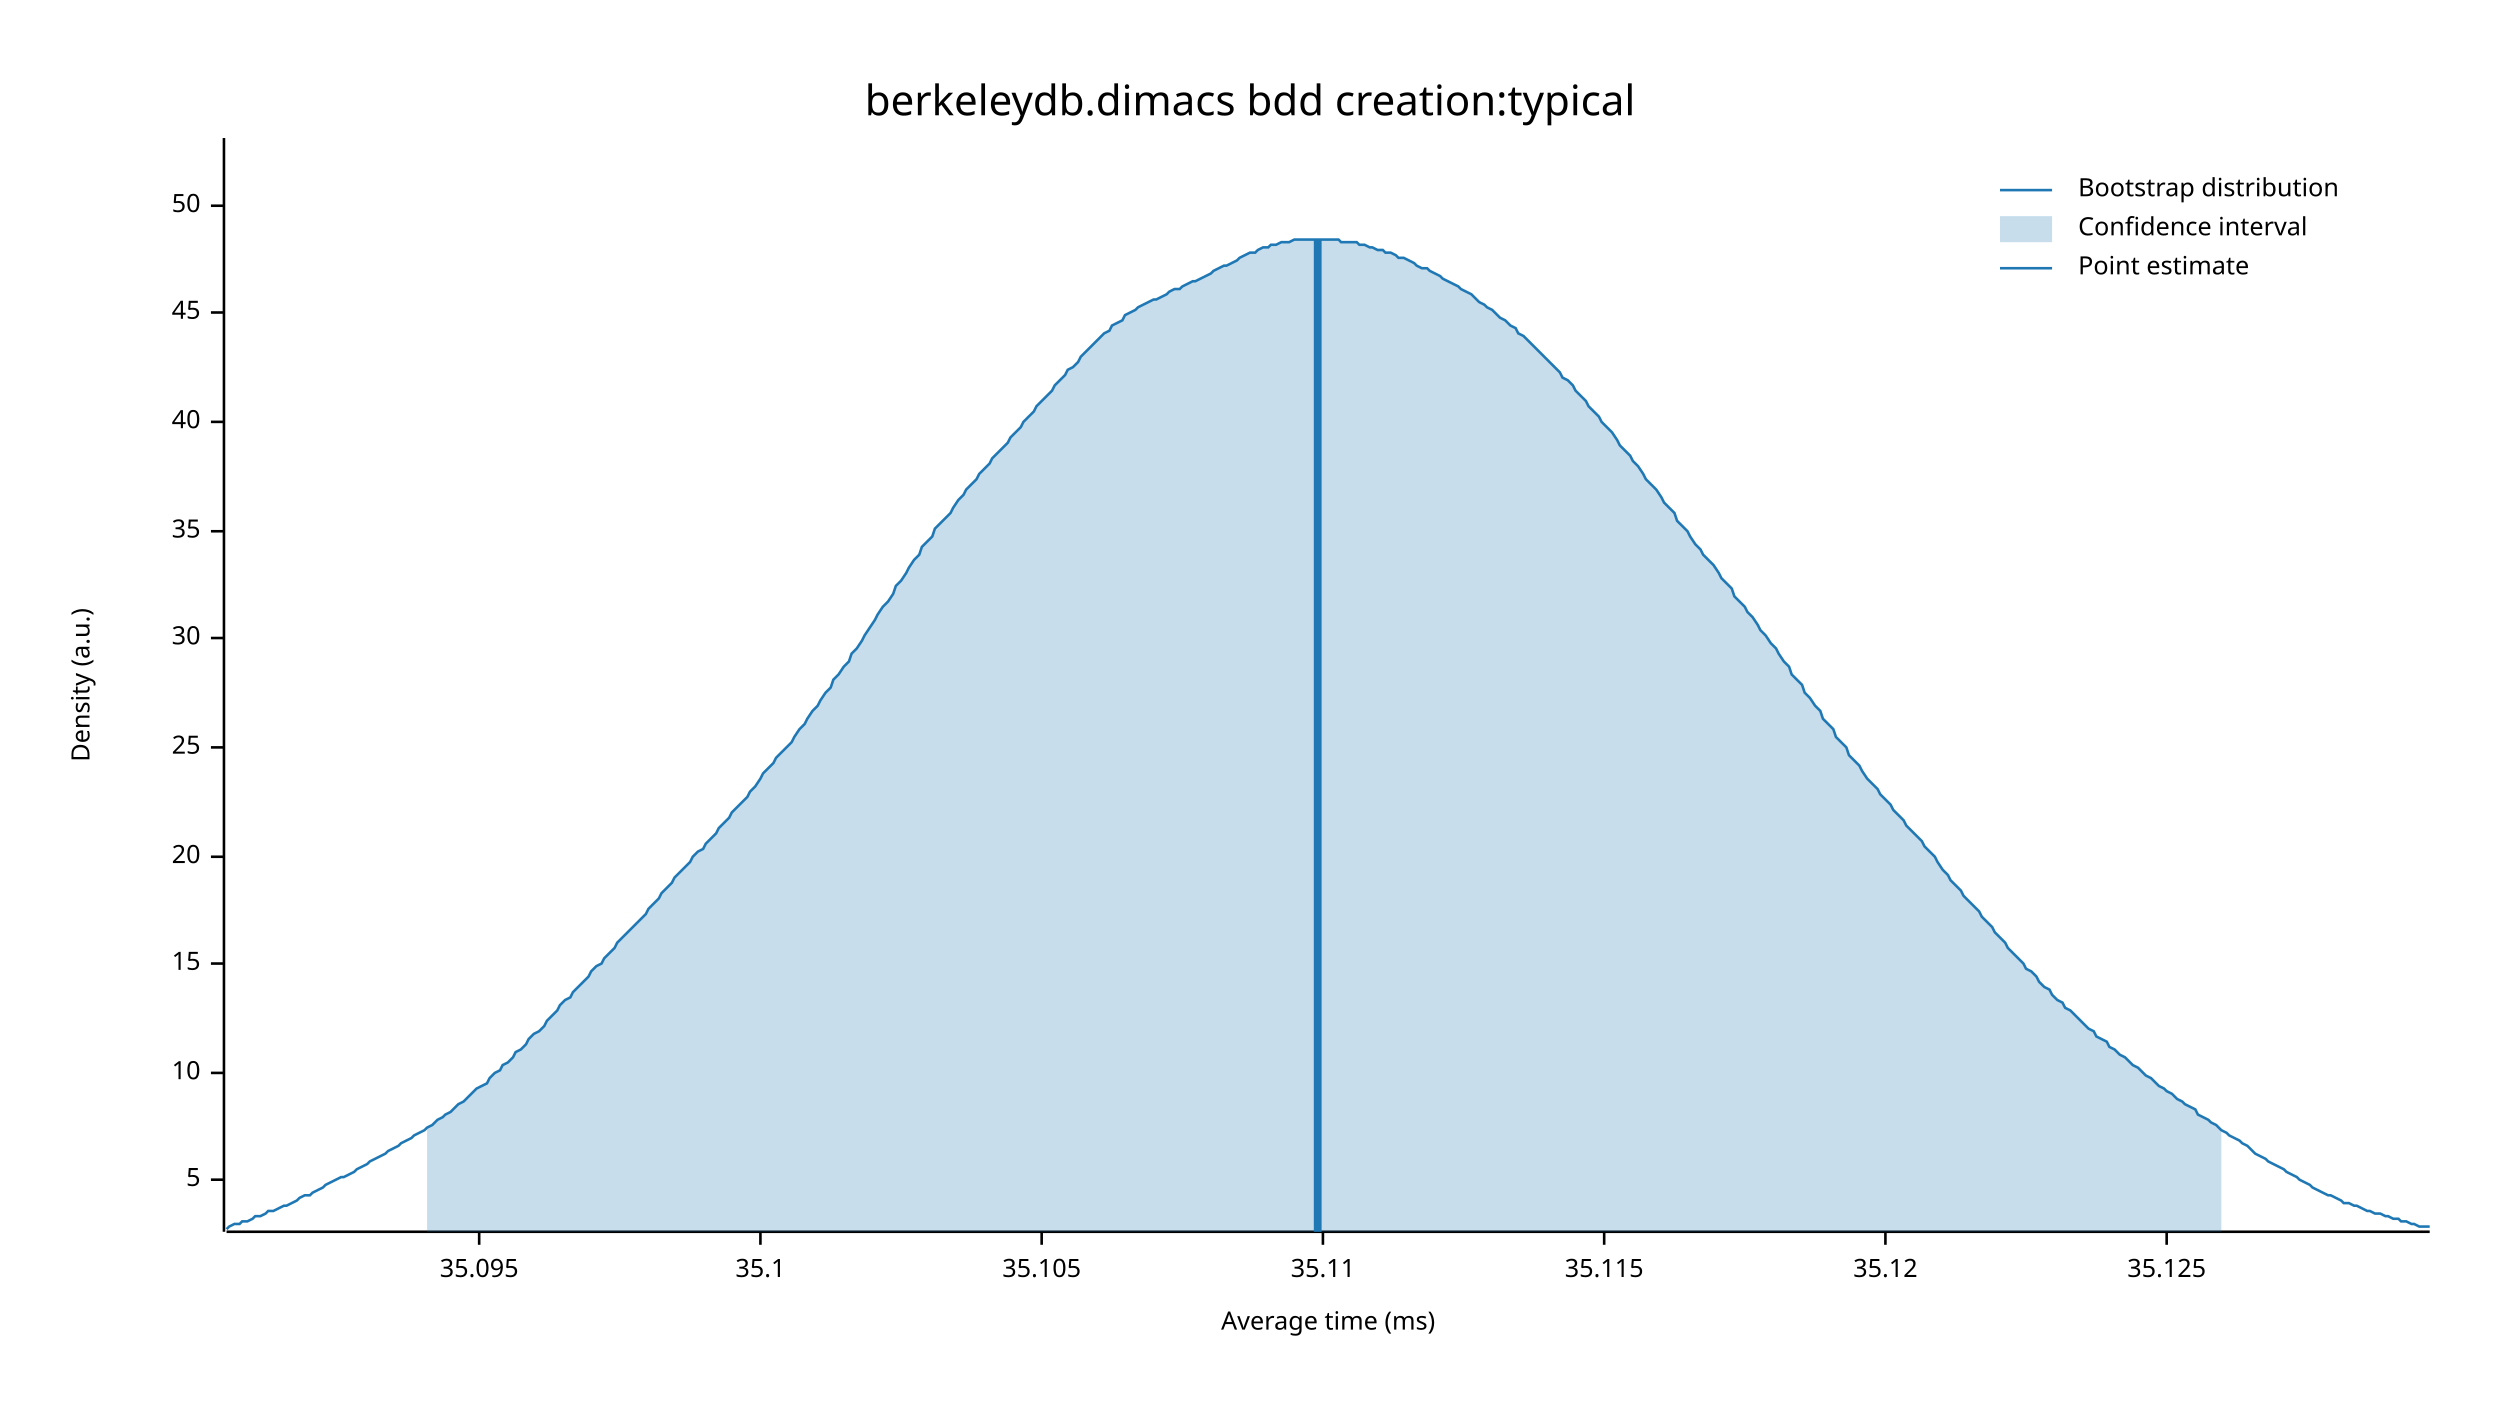
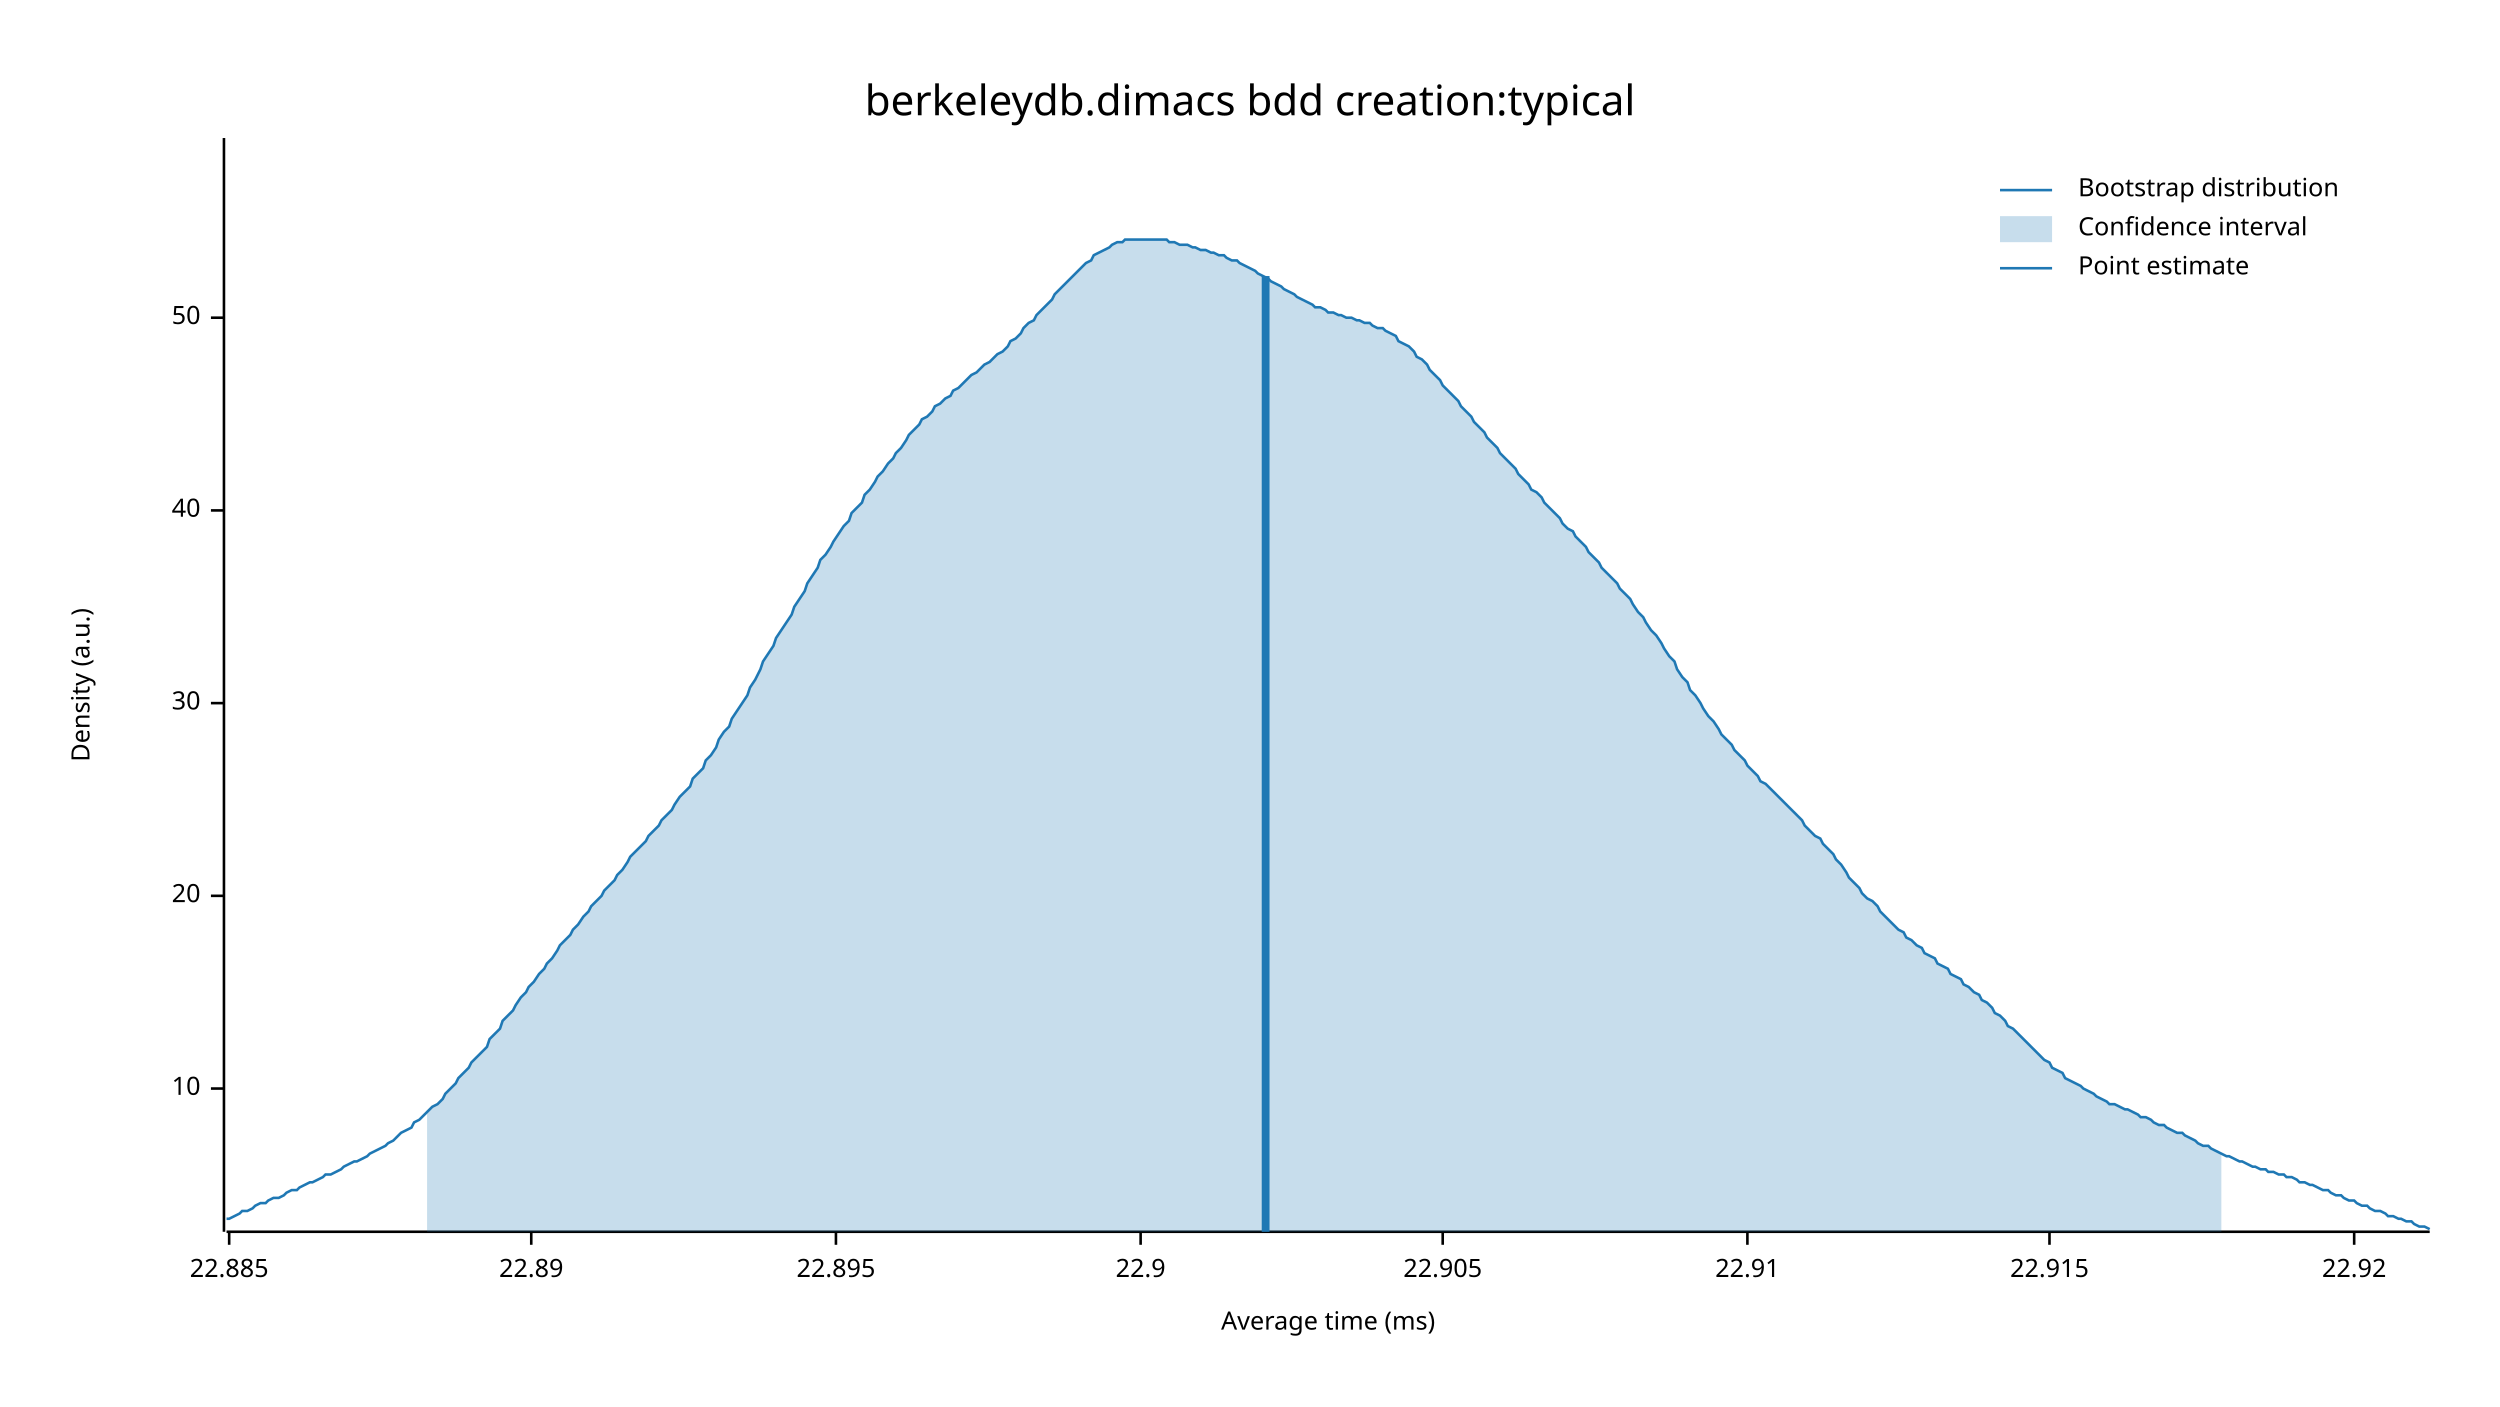
<svg xmlns="http://www.w3.org/2000/svg" width="960" height="540" viewBox="0 0 960 540">
  <text x="480" y="32" dy="0.76em" text-anchor="middle" font-family="sans-serif" font-size="16.129" opacity="1" fill="#000000">
berkeleydb.dimacs bdd creation:typical
</text>
  <text x="27" y="263" dy="0.76em" text-anchor="middle" font-family="sans-serif" font-size="9.677" opacity="1" fill="#000000" transform="rotate(270, 27, 263)">
Density (a.u.)
</text>
  <text x="510" y="513" dy="-0.5ex" text-anchor="middle" font-family="sans-serif" font-size="9.677" opacity="1" fill="#000000">
Average time (ms)
</text>
  <polyline fill="none" opacity="1" stroke="#000000" stroke-width="1" points="86,53 86,473 " />
-   <text x="77" y="453" dy="0.5ex" text-anchor="end" font-family="sans-serif" font-size="9.677" opacity="1" fill="#000000">
- 5
- </text>
-   <polyline fill="none" opacity="1" stroke="#000000" stroke-width="1" points="81,453 86,453 " />
-   <text x="77" y="412" dy="0.5ex" text-anchor="end" font-family="sans-serif" font-size="9.677" opacity="1" fill="#000000">
+   <text x="77" y="418" dy="0.5ex" text-anchor="end" font-family="sans-serif" font-size="9.677" opacity="1" fill="#000000">
10
</text>
-   <polyline fill="none" opacity="1" stroke="#000000" stroke-width="1" points="81,412 86,412 " />
-   <text x="77" y="370" dy="0.5ex" text-anchor="end" font-family="sans-serif" font-size="9.677" opacity="1" fill="#000000">
- 15
- </text>
-   <polyline fill="none" opacity="1" stroke="#000000" stroke-width="1" points="81,370 86,370 " />
-   <text x="77" y="329" dy="0.5ex" text-anchor="end" font-family="sans-serif" font-size="9.677" opacity="1" fill="#000000">
+   <polyline fill="none" opacity="1" stroke="#000000" stroke-width="1" points="81,418 86,418 " />
+   <text x="77" y="344" dy="0.5ex" text-anchor="end" font-family="sans-serif" font-size="9.677" opacity="1" fill="#000000">
20
</text>
-   <polyline fill="none" opacity="1" stroke="#000000" stroke-width="1" points="81,329 86,329 " />
-   <text x="77" y="287" dy="0.5ex" text-anchor="end" font-family="sans-serif" font-size="9.677" opacity="1" fill="#000000">
- 25
- </text>
-   <polyline fill="none" opacity="1" stroke="#000000" stroke-width="1" points="81,287 86,287 " />
-   <text x="77" y="245" dy="0.5ex" text-anchor="end" font-family="sans-serif" font-size="9.677" opacity="1" fill="#000000">
+   <polyline fill="none" opacity="1" stroke="#000000" stroke-width="1" points="81,344 86,344 " />
+   <text x="77" y="270" dy="0.5ex" text-anchor="end" font-family="sans-serif" font-size="9.677" opacity="1" fill="#000000">
30
</text>
-   <polyline fill="none" opacity="1" stroke="#000000" stroke-width="1" points="81,245 86,245 " />
-   <text x="77" y="204" dy="0.5ex" text-anchor="end" font-family="sans-serif" font-size="9.677" opacity="1" fill="#000000">
- 35
- </text>
-   <polyline fill="none" opacity="1" stroke="#000000" stroke-width="1" points="81,204 86,204 " />
-   <text x="77" y="162" dy="0.5ex" text-anchor="end" font-family="sans-serif" font-size="9.677" opacity="1" fill="#000000">
+   <polyline fill="none" opacity="1" stroke="#000000" stroke-width="1" points="81,270 86,270 " />
+   <text x="77" y="196" dy="0.5ex" text-anchor="end" font-family="sans-serif" font-size="9.677" opacity="1" fill="#000000">
40
</text>
-   <polyline fill="none" opacity="1" stroke="#000000" stroke-width="1" points="81,162 86,162 " />
-   <text x="77" y="120" dy="0.5ex" text-anchor="end" font-family="sans-serif" font-size="9.677" opacity="1" fill="#000000">
- 45
- </text>
-   <polyline fill="none" opacity="1" stroke="#000000" stroke-width="1" points="81,120 86,120 " />
-   <text x="77" y="79" dy="0.5ex" text-anchor="end" font-family="sans-serif" font-size="9.677" opacity="1" fill="#000000">
+   <polyline fill="none" opacity="1" stroke="#000000" stroke-width="1" points="81,196 86,196 " />
+   <text x="77" y="122" dy="0.5ex" text-anchor="end" font-family="sans-serif" font-size="9.677" opacity="1" fill="#000000">
50
</text>
-   <polyline fill="none" opacity="1" stroke="#000000" stroke-width="1" points="81,79 86,79 " />
+   <polyline fill="none" opacity="1" stroke="#000000" stroke-width="1" points="81,122 86,122 " />
  <polyline fill="none" opacity="1" stroke="#000000" stroke-width="1" points="87,473 933,473 " />
-   <text x="184" y="483" dy="0.76em" text-anchor="middle" font-family="sans-serif" font-size="9.677" opacity="1" fill="#000000">
- 35.095
+   <text x="88" y="483" dy="0.76em" text-anchor="middle" font-family="sans-serif" font-size="9.677" opacity="1" fill="#000000">
+ 22.885
</text>
-   <polyline fill="none" opacity="1" stroke="#000000" stroke-width="1" points="184,473 184,478 " />
-   <text x="292" y="483" dy="0.76em" text-anchor="middle" font-family="sans-serif" font-size="9.677" opacity="1" fill="#000000">
- 35.1
+   <polyline fill="none" opacity="1" stroke="#000000" stroke-width="1" points="88,473 88,478 " />
+   <text x="204" y="483" dy="0.76em" text-anchor="middle" font-family="sans-serif" font-size="9.677" opacity="1" fill="#000000">
+ 22.89
</text>
-   <polyline fill="none" opacity="1" stroke="#000000" stroke-width="1" points="292,473 292,478 " />
-   <text x="400" y="483" dy="0.76em" text-anchor="middle" font-family="sans-serif" font-size="9.677" opacity="1" fill="#000000">
- 35.105
+   <polyline fill="none" opacity="1" stroke="#000000" stroke-width="1" points="204,473 204,478 " />
+   <text x="321" y="483" dy="0.76em" text-anchor="middle" font-family="sans-serif" font-size="9.677" opacity="1" fill="#000000">
+ 22.895
</text>
-   <polyline fill="none" opacity="1" stroke="#000000" stroke-width="1" points="400,473 400,478 " />
-   <text x="508" y="483" dy="0.76em" text-anchor="middle" font-family="sans-serif" font-size="9.677" opacity="1" fill="#000000">
- 35.11
+   <polyline fill="none" opacity="1" stroke="#000000" stroke-width="1" points="321,473 321,478 " />
+   <text x="438" y="483" dy="0.76em" text-anchor="middle" font-family="sans-serif" font-size="9.677" opacity="1" fill="#000000">
+ 22.9
</text>
-   <polyline fill="none" opacity="1" stroke="#000000" stroke-width="1" points="508,473 508,478 " />
-   <text x="616" y="483" dy="0.76em" text-anchor="middle" font-family="sans-serif" font-size="9.677" opacity="1" fill="#000000">
- 35.115
+   <polyline fill="none" opacity="1" stroke="#000000" stroke-width="1" points="438,473 438,478 " />
+   <text x="554" y="483" dy="0.76em" text-anchor="middle" font-family="sans-serif" font-size="9.677" opacity="1" fill="#000000">
+ 22.905
</text>
-   <polyline fill="none" opacity="1" stroke="#000000" stroke-width="1" points="616,473 616,478 " />
-   <text x="724" y="483" dy="0.76em" text-anchor="middle" font-family="sans-serif" font-size="9.677" opacity="1" fill="#000000">
- 35.12
+   <polyline fill="none" opacity="1" stroke="#000000" stroke-width="1" points="554,473 554,478 " />
+   <text x="671" y="483" dy="0.76em" text-anchor="middle" font-family="sans-serif" font-size="9.677" opacity="1" fill="#000000">
+ 22.91
</text>
-   <polyline fill="none" opacity="1" stroke="#000000" stroke-width="1" points="724,473 724,478 " />
-   <text x="832" y="483" dy="0.76em" text-anchor="middle" font-family="sans-serif" font-size="9.677" opacity="1" fill="#000000">
- 35.125
+   <polyline fill="none" opacity="1" stroke="#000000" stroke-width="1" points="671,473 671,478 " />
+   <text x="787" y="483" dy="0.76em" text-anchor="middle" font-family="sans-serif" font-size="9.677" opacity="1" fill="#000000">
+ 22.915
</text>
-   <polyline fill="none" opacity="1" stroke="#000000" stroke-width="1" points="832,473 832,478 " />
-   <polyline fill="none" opacity="1" stroke="#1F78B4" stroke-width="1" points="87,472 88,471 90,470 92,470 93,469 95,469 97,468 98,467 100,467 102,466 103,465 105,465 107,464 109,463 110,463 112,462 114,461 115,460 117,459 119,459 120,458 122,457 124,456 125,455 127,454 129,453 131,452 132,452 134,451 136,450 137,449 139,448 141,447 142,446 144,445 146,444 148,443 149,442 151,441 153,440 154,439 156,438 158,437 159,436 161,435 163,434 164,433 166,432 168,430 170,429 171,428 173,427 175,425 176,424 178,423 180,421 181,420 183,418 185,417 187,416 188,414 190,412 192,411 193,409 195,408 197,406 198,404 200,403 202,401 203,399 205,397 207,396 209,394 210,392 212,390 214,388 215,386 217,384 219,383 220,381 222,379 224,377 226,375 227,373 229,371 231,370 232,368 234,366 236,364 237,362 239,360 241,358 242,357 244,355 246,353 248,351 249,349 251,347 253,345 254,343 256,341 258,339 259,337 261,335 263,333 265,331 266,329 268,327 270,326 271,324 273,322 275,320 276,318 278,316 280,314 281,312 283,310 285,308 287,306 288,304 290,302 292,299 293,297 295,295 297,293 298,291 300,289 302,287 304,285 305,283 307,280 309,278 310,276 312,273 314,271 315,269 317,266 319,264 320,261 322,259 324,256 326,254 327,251 329,249 331,246 332,244 334,241 336,238 337,236 339,233 341,231 343,228 344,225 346,223 348,220 349,218 351,215 353,213 354,210 356,208 358,206 359,203 361,201 363,199 365,197 366,195 368,192 370,190 371,188 373,186 375,184 376,182 378,180 380,178 381,176 383,174 385,172 387,170 388,168 390,166 392,164 393,162 395,160 397,158 398,156 400,154 402,152 404,150 405,148 407,146 409,144 410,142 412,141 414,139 415,137 417,135 419,133 420,132 422,130 424,128 426,127 427,125 429,124 431,123 432,121 434,120 436,119 437,118 439,117 441,116 443,115 444,115 446,114 448,113 449,112 451,111 453,111 454,110 456,109 458,108 459,108 461,107 463,106 465,105 466,104 468,103 470,102 471,102 473,101 475,100 476,99 478,98 480,97 482,97 483,96 485,95 487,95 488,94 490,94 492,93 493,93 495,93 497,92 498,92 500,92 502,92 504,92 505,92 507,92 509,92 510,92 512,92 514,92 515,93 517,93 519,93 521,93 522,94 524,94 526,95 527,95 529,96 531,96 532,97 534,97 536,98 537,99 539,99 541,100 543,101 544,102 546,103 548,103 549,104 551,105 553,106 554,107 556,108 558,109 560,110 561,111 563,112 565,113 566,114 568,116 570,117 571,118 573,119 575,121 576,122 578,123 580,125 582,126 583,128 585,129 587,131 588,132 590,134 592,136 593,137 595,139 597,141 599,143 600,145 602,146 604,148 605,150 607,152 609,154 610,156 612,158 614,160 615,162 617,164 619,166 621,169 622,171 624,173 626,175 627,177 629,179 631,182 632,184 634,186 636,188 638,191 639,193 641,195 643,197 644,200 646,202 648,204 649,206 651,209 653,211 654,213 656,215 658,217 660,220 661,222 663,224 665,226 666,229 668,231 670,233 671,235 673,237 675,240 676,242 678,244 680,247 682,249 683,251 685,254 687,256 688,259 690,261 692,263 693,266 695,268 697,271 699,273 700,276 702,278 704,280 705,283 707,285 709,287 710,290 712,292 714,294 715,296 717,299 719,301 721,303 722,305 724,307 726,309 727,311 729,313 731,315 732,317 734,319 736,321 738,323 739,325 741,327 743,329 744,331 746,334 748,336 749,338 751,340 753,342 754,344 756,346 758,348 760,350 761,352 763,354 765,356 766,358 768,360 770,362 771,364 773,366 775,368 777,370 778,372 780,373 782,375 783,377 785,379 787,380 788,382 790,384 792,385 793,387 795,388 797,390 799,392 800,393 802,395 804,396 805,398 807,399 809,400 810,402 812,403 814,405 816,406 817,407 819,409 821,410 822,411 824,413 826,414 827,415 829,417 831,418 832,419 834,420 836,422 838,423 839,424 841,425 843,426 844,428 846,429 848,430 849,431 851,432 853,434 855,435 856,436 858,437 860,438 861,439 863,440 865,442 866,443 868,444 870,445 871,446 873,447 875,448 877,449 878,450 880,451 882,452 883,453 885,454 887,455 888,456 890,457 892,458 894,459 895,459 897,460 899,461 900,462 902,462 904,463 905,463 907,464 909,465 910,465 912,466 914,466 916,467 917,467 919,468 921,468 922,469 924,469 926,470 927,470 929,471 931,471 933,471 " />
-   <polygon opacity="0.25" fill="#1F78B4" points="164,433 166,432 168,430 170,429 171,428 173,427 175,425 176,424 178,423 180,421 181,420 183,418 185,417 187,416 188,414 190,412 192,411 193,409 195,408 197,406 198,404 200,403 202,401 203,399 205,397 207,396 209,394 210,392 212,390 214,388 215,386 217,384 219,383 220,381 222,379 224,377 226,375 227,373 229,371 231,370 232,368 234,366 236,364 237,362 239,360 241,358 242,357 244,355 246,353 248,351 249,349 251,347 253,345 254,343 256,341 258,339 259,337 261,335 263,333 265,331 266,329 268,327 270,326 271,324 273,322 275,320 276,318 278,316 280,314 281,312 283,310 285,308 287,306 288,304 290,302 292,299 293,297 295,295 297,293 298,291 300,289 302,287 304,285 305,283 307,280 309,278 310,276 312,273 314,271 315,269 317,266 319,264 320,261 322,259 324,256 326,254 327,251 329,249 331,246 332,244 334,241 336,238 337,236 339,233 341,231 343,228 344,225 346,223 348,220 349,218 351,215 353,213 354,210 356,208 358,206 359,203 361,201 363,199 365,197 366,195 368,192 370,190 371,188 373,186 375,184 376,182 378,180 380,178 381,176 383,174 385,172 387,170 388,168 390,166 392,164 393,162 395,160 397,158 398,156 400,154 402,152 404,150 405,148 407,146 409,144 410,142 412,141 414,139 415,137 417,135 419,133 420,132 422,130 424,128 426,127 427,125 429,124 431,123 432,121 434,120 436,119 437,118 439,117 441,116 443,115 444,115 446,114 448,113 449,112 451,111 453,111 454,110 456,109 458,108 459,108 461,107 463,106 465,105 466,104 468,103 470,102 471,102 473,101 475,100 476,99 478,98 480,97 482,97 483,96 485,95 487,95 488,94 490,94 492,93 493,93 495,93 497,92 498,92 500,92 502,92 504,92 505,92 507,92 509,92 510,92 512,92 514,92 515,93 517,93 519,93 521,93 522,94 524,94 526,95 527,95 529,96 531,96 532,97 534,97 536,98 537,99 539,99 541,100 543,101 544,102 546,103 548,103 549,104 551,105 553,106 554,107 556,108 558,109 560,110 561,111 563,112 565,113 566,114 568,116 570,117 571,118 573,119 575,121 576,122 578,123 580,125 582,126 583,128 585,129 587,131 588,132 590,134 592,136 593,137 595,139 597,141 599,143 600,145 602,146 604,148 605,150 607,152 609,154 610,156 612,158 614,160 615,162 617,164 619,166 621,169 622,171 624,173 626,175 627,177 629,179 631,182 632,184 634,186 636,188 638,191 639,193 641,195 643,197 644,200 646,202 648,204 649,206 651,209 653,211 654,213 656,215 658,217 660,220 661,222 663,224 665,226 666,229 668,231 670,233 671,235 673,237 675,240 676,242 678,244 680,247 682,249 683,251 685,254 687,256 688,259 690,261 692,263 693,266 695,268 697,271 699,273 700,276 702,278 704,280 705,283 707,285 709,287 710,290 712,292 714,294 715,296 717,299 719,301 721,303 722,305 724,307 726,309 727,311 729,313 731,315 732,317 734,319 736,321 738,323 739,325 741,327 743,329 744,331 746,334 748,336 749,338 751,340 753,342 754,344 756,346 758,348 760,350 761,352 763,354 765,356 766,358 768,360 770,362 771,364 773,366 775,368 777,370 778,372 780,373 782,375 783,377 785,379 787,380 788,382 790,384 792,385 793,387 795,388 797,390 799,392 800,393 802,395 804,396 805,398 807,399 809,400 810,402 812,403 814,405 816,406 817,407 819,409 821,410 822,411 824,413 826,414 827,415 829,417 831,418 832,419 834,420 836,422 838,423 839,424 841,425 843,426 844,428 846,429 848,430 849,431 851,432 853,434 853,473 164,473 " />
-   <polyline fill="none" opacity="1" stroke="#1F78B4" stroke-width="3" points="506,473 506,92 " />
+   <polyline fill="none" opacity="1" stroke="#000000" stroke-width="1" points="787,473 787,478 " />
+   <text x="904" y="483" dy="0.76em" text-anchor="middle" font-family="sans-serif" font-size="9.677" opacity="1" fill="#000000">
+ 22.92
+ </text>
+   <polyline fill="none" opacity="1" stroke="#000000" stroke-width="1" points="904,473 904,478 " />
+   <polyline fill="none" opacity="1" stroke="#1F78B4" stroke-width="1" points="87,468 88,468 90,467 92,466 93,465 95,465 97,464 98,463 100,462 102,462 103,461 105,460 107,460 109,459 110,458 112,457 114,457 115,456 117,455 119,454 120,454 122,453 124,452 125,451 127,451 129,450 131,449 132,448 134,447 136,446 137,446 139,445 141,444 142,443 144,442 146,441 148,440 149,439 151,438 153,436 154,435 156,434 158,433 159,431 161,430 163,428 164,427 166,425 168,424 170,422 171,420 173,418 175,416 176,414 178,412 180,410 181,408 183,406 185,404 187,402 188,399 190,397 192,395 193,392 195,390 197,388 198,386 200,383 202,381 203,379 205,377 207,374 209,372 210,370 212,368 214,365 215,363 217,361 219,359 220,357 222,355 224,352 226,350 227,348 229,346 231,344 232,342 234,340 236,338 237,336 239,334 241,331 242,329 244,327 246,325 248,323 249,321 251,319 253,317 254,315 256,313 258,311 259,309 261,306 263,304 265,302 266,299 268,297 270,295 271,292 273,290 275,287 276,284 278,281 280,279 281,276 283,273 285,270 287,267 288,264 290,261 292,257 293,254 295,251 297,248 298,245 300,242 302,239 304,236 305,233 307,230 309,227 310,224 312,221 314,218 315,215 317,213 319,210 320,208 322,205 324,202 326,200 327,197 329,195 331,193 332,190 334,188 336,185 337,183 339,181 341,178 343,176 344,174 346,172 348,169 349,167 351,165 353,163 354,161 356,160 358,158 359,156 361,155 363,153 365,152 366,150 368,149 370,147 371,146 373,144 375,143 376,142 378,140 380,139 381,138 383,136 385,135 387,133 388,131 390,130 392,128 393,126 395,124 397,123 398,121 400,119 402,117 404,115 405,113 407,111 409,109 410,108 412,106 414,104 415,103 417,101 419,100 420,98 422,97 424,96 426,95 427,94 429,93 431,93 432,92 434,92 436,92 437,92 439,92 441,92 443,92 444,92 446,92 448,92 449,93 451,93 453,94 454,94 456,94 458,95 459,95 461,96 463,96 465,97 466,97 468,98 470,98 471,99 473,100 475,100 476,101 478,102 480,103 482,104 483,105 485,106 487,107 488,108 490,109 492,110 493,111 495,112 497,113 498,114 500,115 502,116 504,117 505,118 507,118 509,119 510,120 512,120 514,121 515,121 517,122 519,122 521,123 522,123 524,124 526,124 527,125 529,126 531,126 532,127 534,128 536,129 537,131 539,132 541,133 543,135 544,137 546,138 548,140 549,142 551,144 553,146 554,148 556,150 558,152 560,154 561,156 563,158 565,160 566,162 568,164 570,166 571,168 573,170 575,172 576,174 578,176 580,178 582,180 583,182 585,184 587,186 588,188 590,189 592,191 593,193 595,195 597,197 599,199 600,201 602,203 604,204 605,206 607,208 609,210 610,212 612,214 614,216 615,218 617,220 619,222 621,224 622,226 624,228 626,230 627,232 629,235 631,237 632,239 634,242 636,244 638,247 639,249 641,252 643,254 644,257 646,260 648,262 649,265 651,267 653,270 654,272 656,275 658,277 660,280 661,282 663,284 665,286 666,288 668,290 670,292 671,294 673,296 675,298 676,300 678,301 680,303 682,305 683,306 685,308 687,310 688,311 690,313 692,315 693,317 695,319 697,321 699,322 700,324 702,326 704,328 705,330 707,332 709,335 710,337 712,339 714,341 715,343 717,345 719,346 721,348 722,350 724,352 726,354 727,355 729,357 731,358 732,360 734,361 736,363 738,364 739,366 741,367 743,368 744,370 746,371 748,372 749,374 751,375 753,376 754,378 756,379 758,381 760,382 761,384 763,385 765,387 766,389 768,390 770,392 771,394 773,395 775,397 777,399 778,400 780,402 782,404 783,405 785,407 787,408 788,410 790,411 792,412 793,414 795,415 797,416 799,417 800,418 802,419 804,420 805,421 807,422 809,423 810,424 812,424 814,425 816,426 817,426 819,427 821,428 822,429 824,429 826,430 827,431 829,432 831,432 832,433 834,434 836,435 838,435 839,436 841,437 843,438 844,439 846,440 848,440 849,441 851,442 853,443 855,444 856,444 858,445 860,446 861,446 863,447 865,448 866,448 868,449 870,449 871,450 873,450 875,451 877,451 878,452 880,452 882,453 883,454 885,454 887,455 888,455 890,456 892,457 894,457 895,458 897,459 899,459 900,460 902,461 904,461 905,462 907,463 909,463 910,464 912,465 914,465 916,466 917,467 919,467 921,468 922,468 924,469 926,469 927,470 929,471 931,471 933,472 " />
+   <polygon opacity="0.25" fill="#1F78B4" points="164,427 166,425 168,424 170,422 171,420 173,418 175,416 176,414 178,412 180,410 181,408 183,406 185,404 187,402 188,399 190,397 192,395 193,392 195,390 197,388 198,386 200,383 202,381 203,379 205,377 207,374 209,372 210,370 212,368 214,365 215,363 217,361 219,359 220,357 222,355 224,352 226,350 227,348 229,346 231,344 232,342 234,340 236,338 237,336 239,334 241,331 242,329 244,327 246,325 248,323 249,321 251,319 253,317 254,315 256,313 258,311 259,309 261,306 263,304 265,302 266,299 268,297 270,295 271,292 273,290 275,287 276,284 278,281 280,279 281,276 283,273 285,270 287,267 288,264 290,261 292,257 293,254 295,251 297,248 298,245 300,242 302,239 304,236 305,233 307,230 309,227 310,224 312,221 314,218 315,215 317,213 319,210 320,208 322,205 324,202 326,200 327,197 329,195 331,193 332,190 334,188 336,185 337,183 339,181 341,178 343,176 344,174 346,172 348,169 349,167 351,165 353,163 354,161 356,160 358,158 359,156 361,155 363,153 365,152 366,150 368,149 370,147 371,146 373,144 375,143 376,142 378,140 380,139 381,138 383,136 385,135 387,133 388,131 390,130 392,128 393,126 395,124 397,123 398,121 400,119 402,117 404,115 405,113 407,111 409,109 410,108 412,106 414,104 415,103 417,101 419,100 420,98 422,97 424,96 426,95 427,94 429,93 431,93 432,92 434,92 436,92 437,92 439,92 441,92 443,92 444,92 446,92 448,92 449,93 451,93 453,94 454,94 456,94 458,95 459,95 461,96 463,96 465,97 466,97 468,98 470,98 471,99 473,100 475,100 476,101 478,102 480,103 482,104 483,105 485,106 487,107 488,108 490,109 492,110 493,111 495,112 497,113 498,114 500,115 502,116 504,117 505,118 507,118 509,119 510,120 512,120 514,121 515,121 517,122 519,122 521,123 522,123 524,124 526,124 527,125 529,126 531,126 532,127 534,128 536,129 537,131 539,132 541,133 543,135 544,137 546,138 548,140 549,142 551,144 553,146 554,148 556,150 558,152 560,154 561,156 563,158 565,160 566,162 568,164 570,166 571,168 573,170 575,172 576,174 578,176 580,178 582,180 583,182 585,184 587,186 588,188 590,189 592,191 593,193 595,195 597,197 599,199 600,201 602,203 604,204 605,206 607,208 609,210 610,212 612,214 614,216 615,218 617,220 619,222 621,224 622,226 624,228 626,230 627,232 629,235 631,237 632,239 634,242 636,244 638,247 639,249 641,252 643,254 644,257 646,260 648,262 649,265 651,267 653,270 654,272 656,275 658,277 660,280 661,282 663,284 665,286 666,288 668,290 670,292 671,294 673,296 675,298 676,300 678,301 680,303 682,305 683,306 685,308 687,310 688,311 690,313 692,315 693,317 695,319 697,321 699,322 700,324 702,326 704,328 705,330 707,332 709,335 710,337 712,339 714,341 715,343 717,345 719,346 721,348 722,350 724,352 726,354 727,355 729,357 731,358 732,360 734,361 736,363 738,364 739,366 741,367 743,368 744,370 746,371 748,372 749,374 751,375 753,376 754,378 756,379 758,381 760,382 761,384 763,385 765,387 766,389 768,390 770,392 771,394 773,395 775,397 777,399 778,400 780,402 782,404 783,405 785,407 787,408 788,410 790,411 792,412 793,414 795,415 797,416 799,417 800,418 802,419 804,420 805,421 807,422 809,423 810,424 812,424 814,425 816,426 817,426 819,427 821,428 822,429 824,429 826,430 827,431 829,432 831,432 832,433 834,434 836,435 838,435 839,436 841,437 843,438 844,439 846,440 848,440 849,441 851,442 853,443 853,473 164,473 " />
+   <polyline fill="none" opacity="1" stroke="#1F78B4" stroke-width="3" points="486,473 486,106 " />
  <text x="798" y="68" dy="0.76em" text-anchor="start" font-family="sans-serif" font-size="9.677" opacity="1" fill="#000000">
Bootstrap distribution
</text>
  <text x="798" y="83" dy="0.76em" text-anchor="start" font-family="sans-serif" font-size="9.677" opacity="1" fill="#000000">
Confidence interval
</text>
  <text x="798" y="98" dy="0.76em" text-anchor="start" font-family="sans-serif" font-size="9.677" opacity="1" fill="#000000">
Point estimate
</text>
  <polyline fill="none" opacity="1" stroke="#1F78B4" stroke-width="1" points="768,73 788,73 " />
  <rect x="768" y="83" width="20" height="10" opacity="0.25" fill="#1F78B4" stroke="none" />
  <polyline fill="none" opacity="1" stroke="#1F78B4" stroke-width="1" points="768,103 788,103 " />
</svg>
